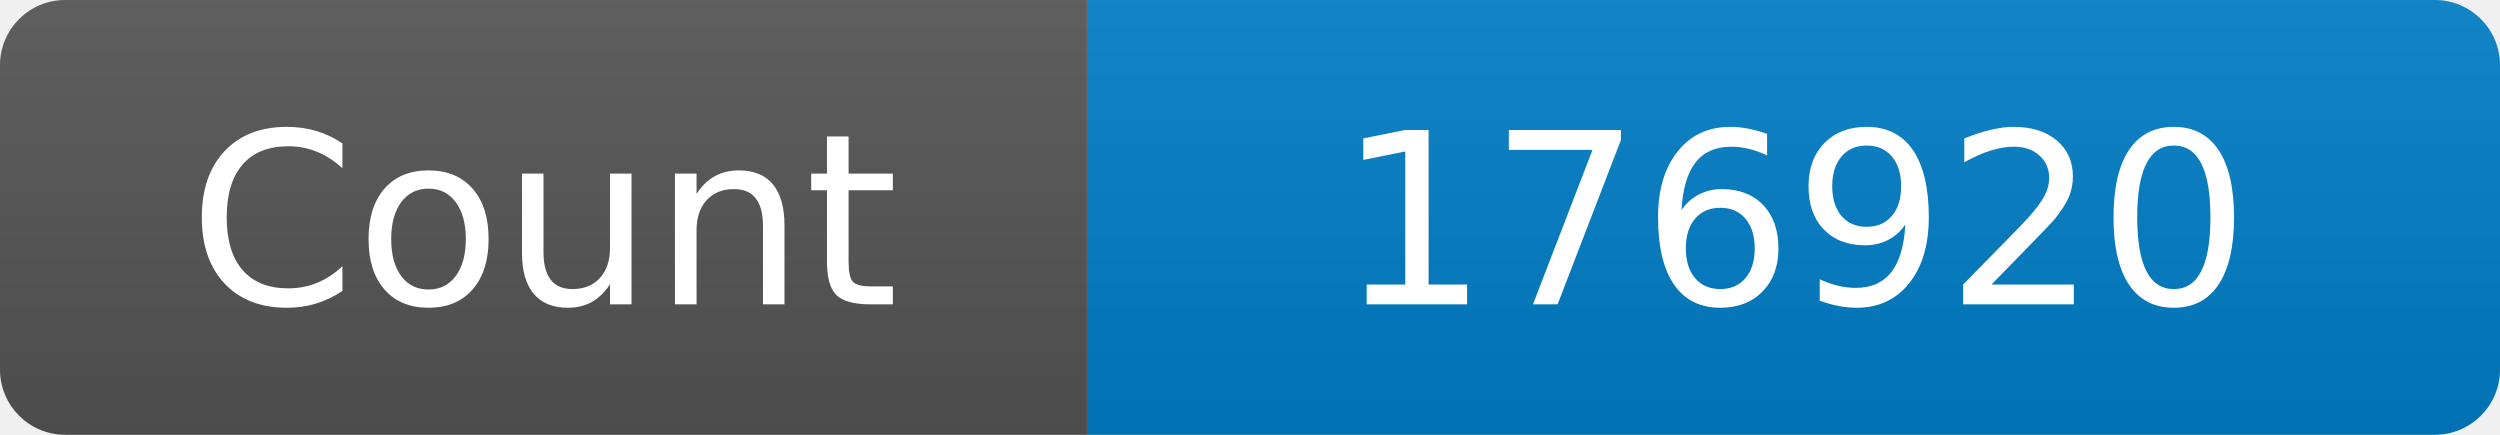
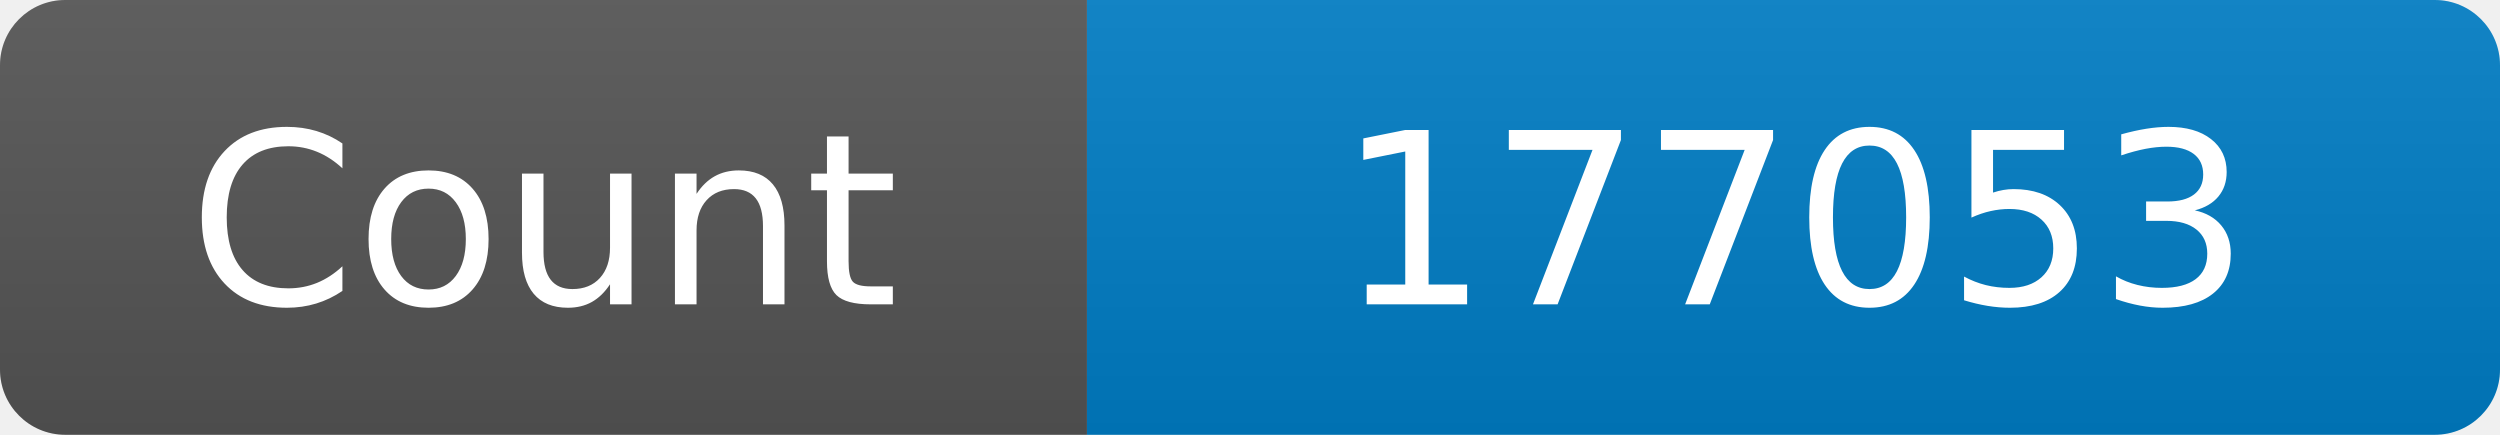
<svg xmlns="http://www.w3.org/2000/svg" width="115" height="20" role="img" aria-label="Maintained?: yes">
  <linearGradient id="s" x2="0" y2="100%">
    <stop offset="0" stop-color="#bbb" stop-opacity=".1" />
    <stop offset="1" stop-opacity=".1" />
  </linearGradient>
  <clipPath id="r">
    <rect width="115" height="20" rx="3" fill="#fff" />
  </clipPath>
  <g clip-path="url(#r)">
    <rect width="50" height="20" fill="#555" />
    <rect x="50" width="160" height="20" fill="#007ec6" />
    <rect width="115" height="20" fill="url(#s)" />
  </g>
  <g fill="#fff" text-anchor="middle" font-family="Verdana,Geneva,DejaVu Sans,sans-serif" font-size="110">
    <text x="250" y="140" transform="scale(.1)" fill="#fff">Count</text>
-     <text x="825" y="140" transform="scale(.1)" fill="#fff">176920</text>
+     <text x="825" y="140" transform="scale(.1)" fill="#fff">177053</text>
  </g>
</svg>
